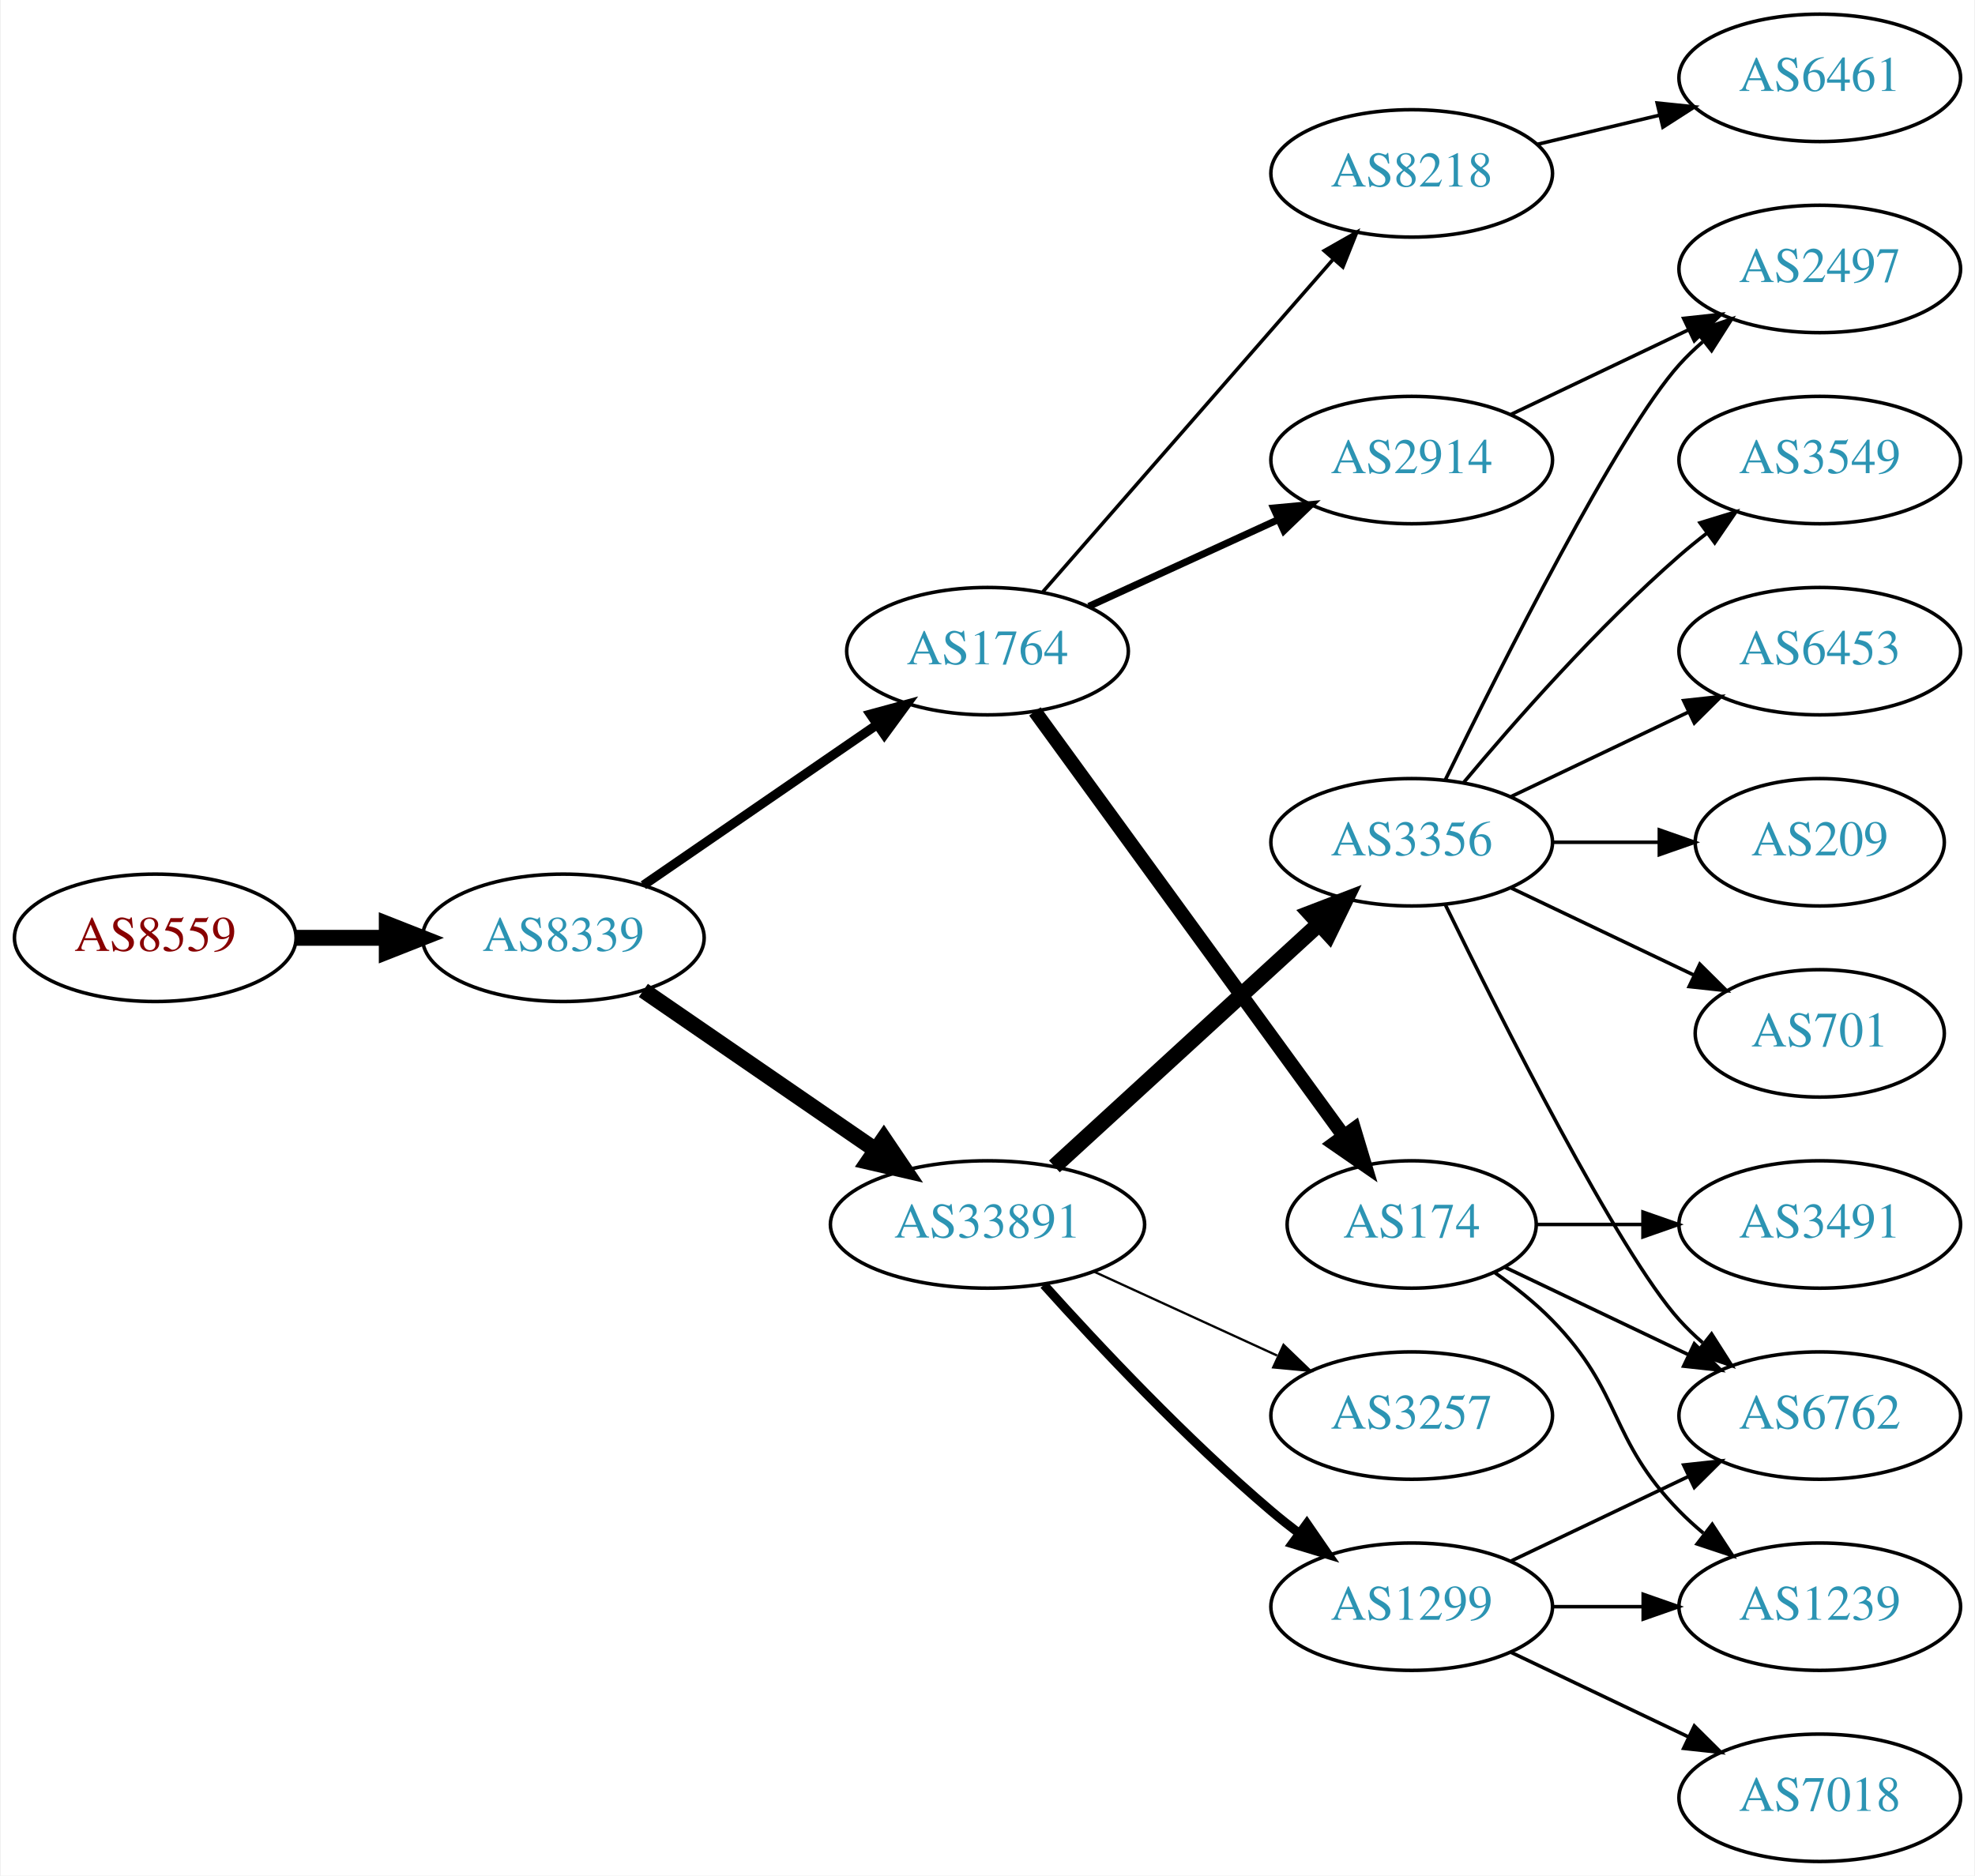
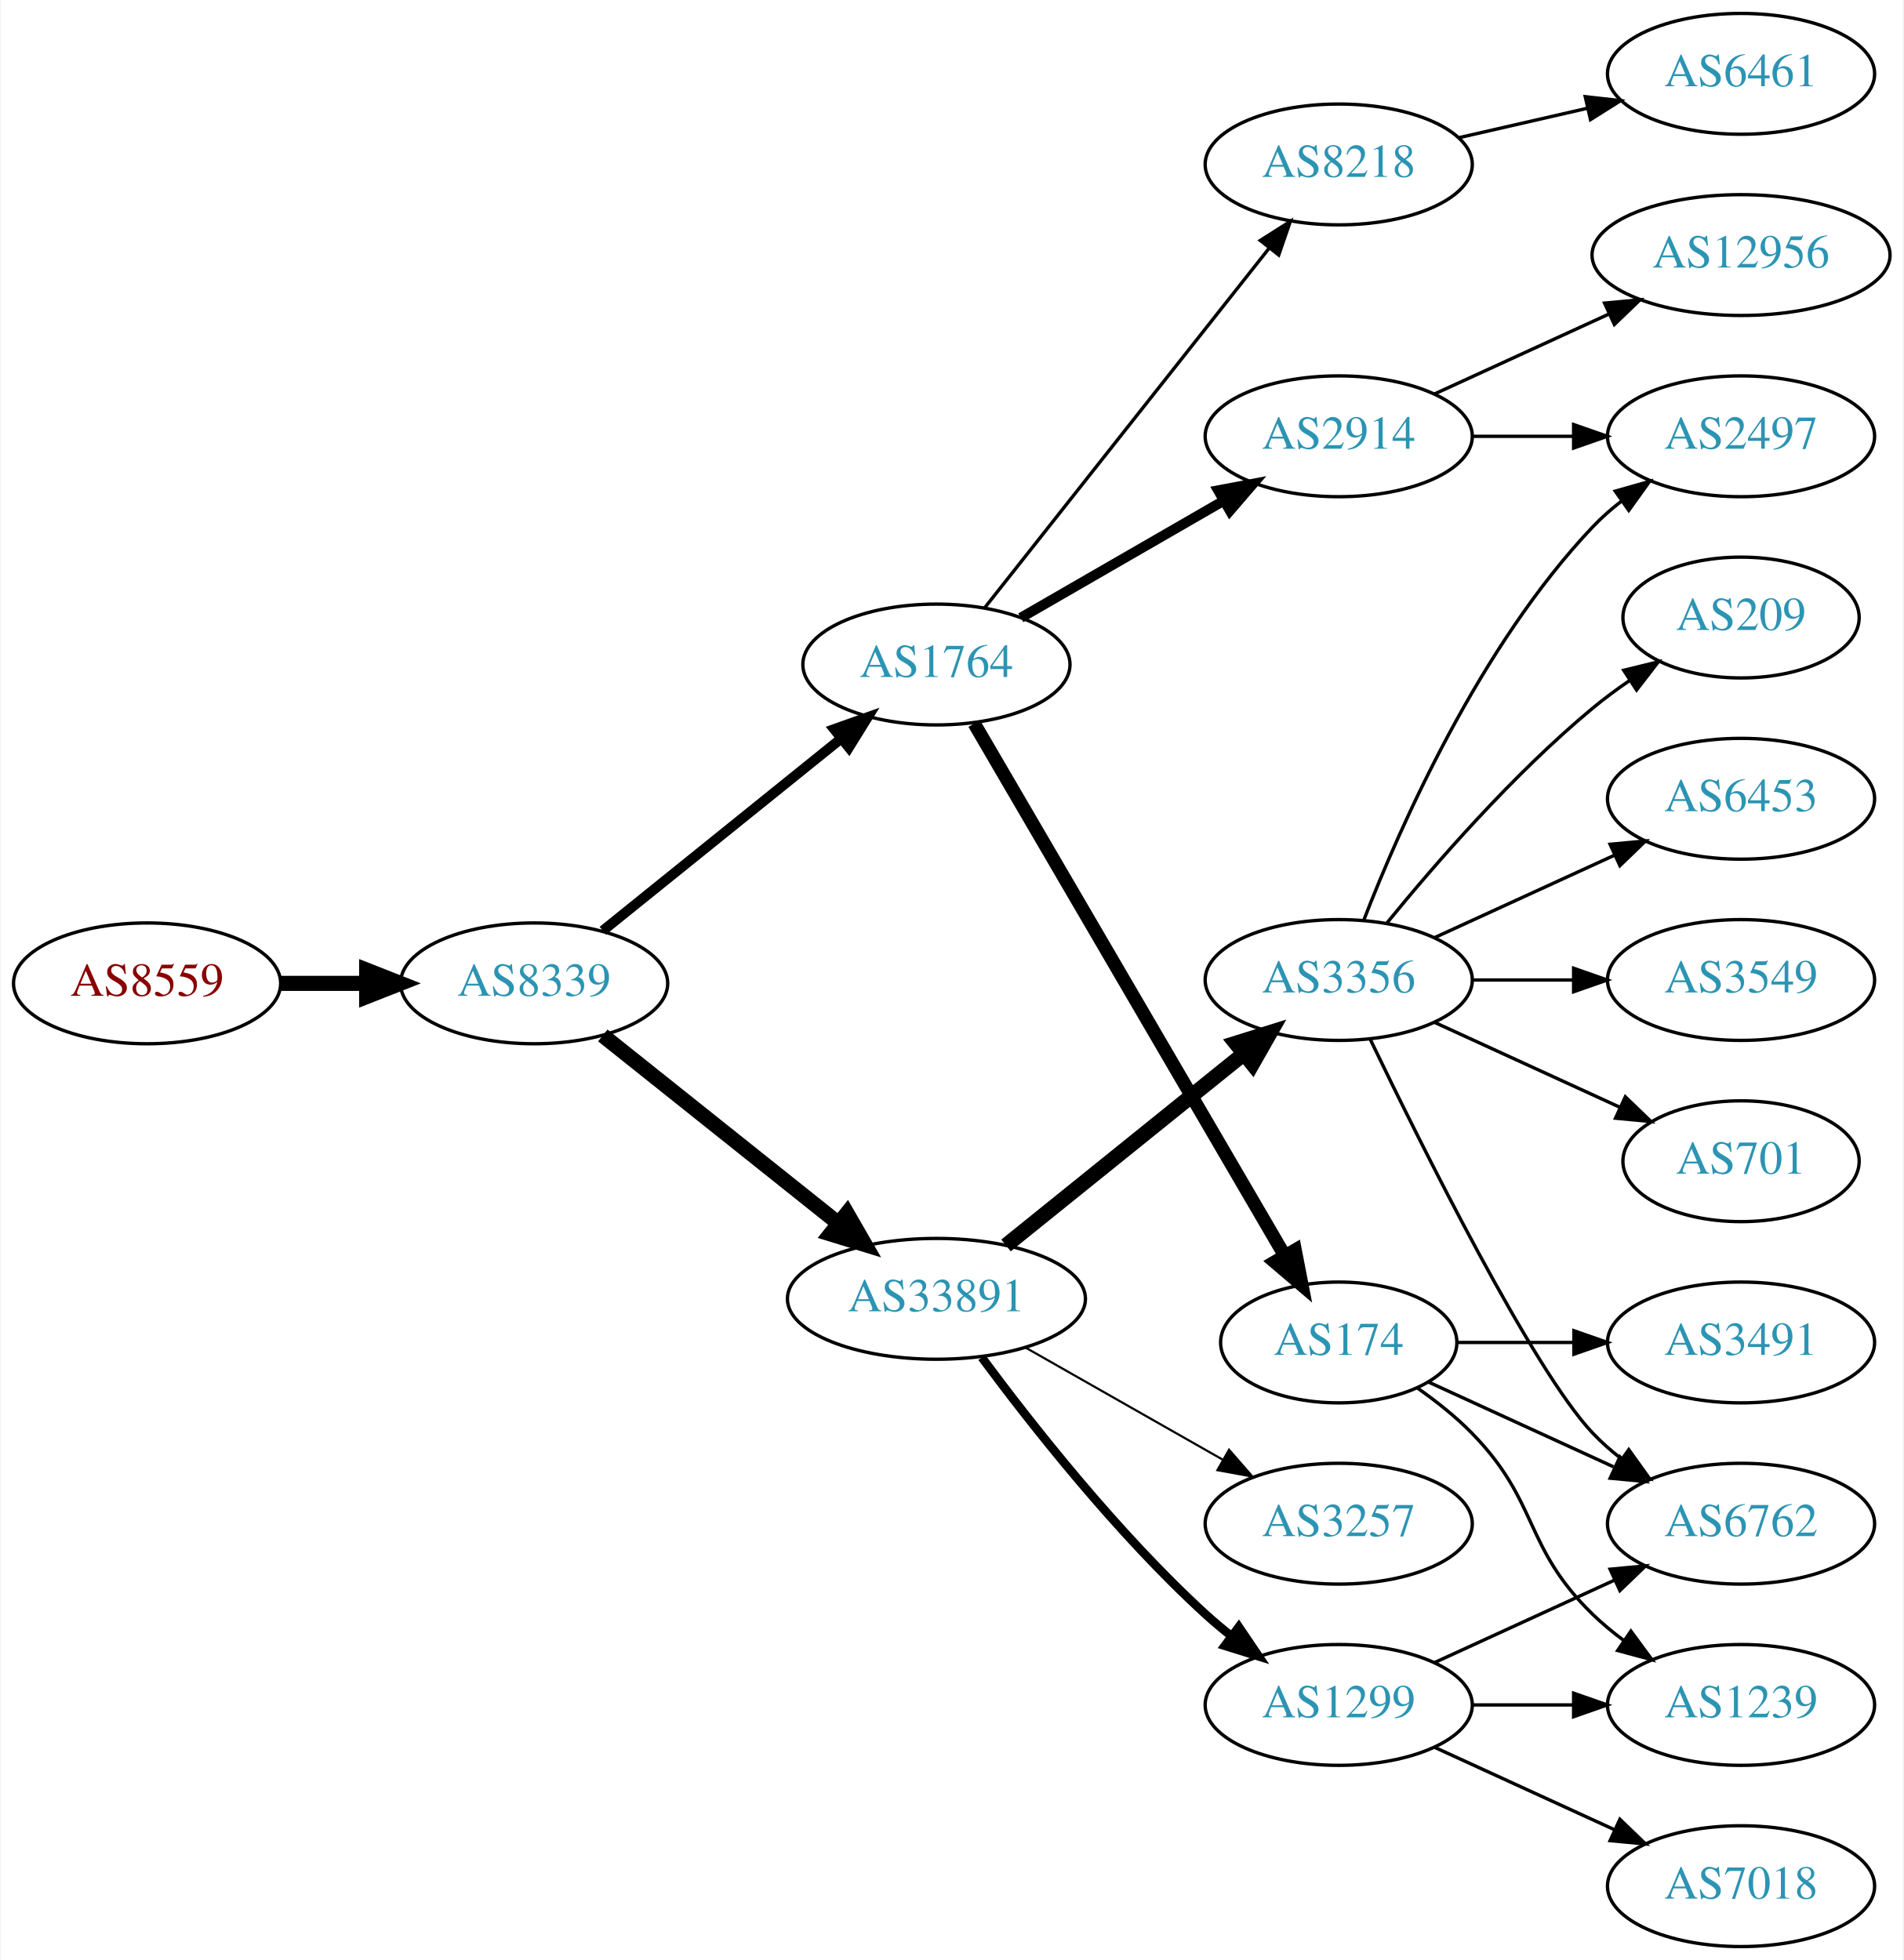
- <svg xmlns="http://www.w3.org/2000/svg" xmlns:xlink="http://www.w3.org/1999/xlink" width="558pt" height="530pt" viewBox="0.00 0.00 557.56 530.00">
-   <g id="graph0" class="graph" transform="scale(1 1) rotate(0) translate(4 526)">
-     <polygon fill="white" stroke="none" points="-4,4 -4,-526 553.564,-526 553.564,4 -4,4" />
+ <svg xmlns="http://www.w3.org/2000/svg" xmlns:xlink="http://www.w3.org/1999/xlink" width="567pt" height="584pt" viewBox="0.00 0.00 566.66 584.00">
+   <g id="graph0" class="graph" transform="scale(1 1) rotate(0) translate(4 580)">
+     <polygon fill="white" stroke="none" points="-4,4 -4,-580 562.663,-580 562.663,4 -4,4" />
    <g id="node1" class="node">
      <g id="a_node1">
        <a xlink:href="/asn/8559" xlink:title="AS8559 ~ WELLCOM [AT]">
-           <ellipse fill="#ffffff" stroke="black" cx="39.647" cy="-261" rx="39.794" ry="18" />
-           <text text-anchor="middle" x="39.647" y="-257.3" font-family="Times,serif" font-size="14.00" fill="#880000">AS8559</text>
+           <ellipse fill="#ffffff" stroke="black" cx="39.647" cy="-287" rx="39.794" ry="18" />
+           <text text-anchor="middle" x="39.647" y="-283.3" font-family="Times,serif" font-size="14.00" fill="#880000">AS8559</text>
        </a>
      </g>
    </g>
    <g id="node2" class="node">
      <g id="a_node2">
        <a xlink:href="/asn/8339" xlink:title="AS8339 ~ kabelplus GmbH [AT]">
-           <ellipse fill="#ffffff" stroke="black" cx="154.939" cy="-261" rx="39.794" ry="18" />
-           <text text-anchor="middle" x="154.939" y="-257.3" font-family="Times,serif" font-size="14.00" fill="#2c94b3">AS8339</text>
+           <ellipse fill="#ffffff" stroke="black" cx="154.939" cy="-287" rx="39.794" ry="18" />
+           <text text-anchor="middle" x="154.939" y="-283.3" font-family="Times,serif" font-size="14.00" fill="#2c94b3">AS8339</text>
        </a>
      </g>
    </g>
    <g id="edge1" class="edge">
-       <path fill="none" stroke="black" stroke-width="4.5" d="M79.319,-261C87.522,-261 96.286,-261 104.818,-261" />
-       <polygon fill="black" stroke="black" stroke-width="4.5" points="105.057,-264.938 115.057,-261 105.057,-257.063 105.057,-264.938" />
+       <path fill="none" stroke="black" stroke-width="4.5" d="M79.319,-287C87.522,-287 96.286,-287 104.818,-287" />
+       <polygon fill="black" stroke="black" stroke-width="4.5" points="105.057,-290.938 115.057,-287 105.057,-283.063 105.057,-290.938" />
    </g>
    <g id="node3" class="node">
      <g id="a_node3">
        <a xlink:href="/asn/1764" xlink:title="AS1764 ~ NEXTLAYER-AS [AT]">
-           <ellipse fill="#ffffff" stroke="black" cx="274.782" cy="-342" rx="39.794" ry="18" />
-           <text text-anchor="middle" x="274.782" y="-338.3" font-family="Times,serif" font-size="14.00" fill="#2c94b3">AS1764</text>
+           <ellipse fill="#ffffff" stroke="black" cx="274.782" cy="-382" rx="39.794" ry="18" />
+           <text text-anchor="middle" x="274.782" y="-378.3" font-family="Times,serif" font-size="14.00" fill="#2c94b3">AS1764</text>
        </a>
      </g>
    </g>
    <g id="edge2" class="edge">
-       <path fill="none" stroke="black" stroke-width="2.625" d="M177.554,-275.857C196.042,-288.565 222.856,-306.995 243.485,-321.175" />
-       <polygon fill="black" stroke="black" stroke-width="2.625" points="241.682,-324.183 251.906,-326.963 245.647,-318.414 241.682,-324.183" />
+       <path fill="none" stroke="black" stroke-width="3" d="M175.399,-302.687C194.76,-318.295 224.641,-342.385 246.394,-359.921" />
+       <polygon fill="black" stroke="black" stroke-width="3" points="244.312,-362.738 254.294,-366.289 248.705,-357.288 244.312,-362.738" />
    </g>
    <g id="node4" class="node">
      <g id="a_node4">
        <a xlink:href="/asn/33891" xlink:title="AS33891 ~ CORE-BACKBONE GMBH GLOBAL NETWORK [DE]">
-           <ellipse fill="#ffffff" stroke="black" cx="274.782" cy="-180" rx="44.393" ry="18" />
-           <text text-anchor="middle" x="274.782" y="-176.3" font-family="Times,serif" font-size="14.00" fill="#2c94b3">AS33891</text>
+           <ellipse fill="#ffffff" stroke="black" cx="274.782" cy="-193" rx="44.393" ry="18" />
+           <text text-anchor="middle" x="274.782" y="-189.3" font-family="Times,serif" font-size="14.00" fill="#2c94b3">AS33891</text>
        </a>
      </g>
    </g>
    <g id="edge3" class="edge">
-       <path fill="none" stroke="black" stroke-width="4.5" d="M177.554,-246.143C195.926,-233.515 222.519,-215.236 243.095,-201.093" />
-       <polygon fill="black" stroke="black" stroke-width="4.5" points="245.494,-204.222 251.504,-195.313 241.033,-197.732 245.494,-204.222" />
+       <path fill="none" stroke="black" stroke-width="4.5" d="M175.399,-271.478C194.528,-256.219 223.927,-232.768 245.609,-215.473" />
+       <polygon fill="black" stroke="black" stroke-width="4.5" points="248.141,-218.49 253.503,-209.176 243.23,-212.334 248.141,-218.49" />
    </g>
    <g id="node5" class="node">
      <g id="a_node5">
-         <a xlink:href="/asn/8218" xlink:title="AS8218 ~ legacy Neotelecoms [FR]">
-           <ellipse fill="#ffffff" stroke="black" cx="394.625" cy="-477" rx="39.794" ry="18" />
-           <text text-anchor="middle" x="394.625" y="-473.3" font-family="Times,serif" font-size="14.00" fill="#2c94b3">AS8218</text>
-         </a>
-       </g>
-     </g>
-     <g id="edge4" class="edge">
-       <path fill="none" stroke="black" d="M290.469,-358.825C311.045,-382.397 348.583,-425.4 372.256,-452.52" />
-       <polygon fill="black" stroke="black" points="369.91,-455.155 379.123,-460.387 375.184,-450.552 369.91,-455.155" />
-     </g>
-     <g id="node6" class="node">
-       <g id="a_node6">
        <a xlink:href="/asn/174" xlink:title="AS174 ~ Cogent Communications [US]">
          <ellipse fill="#ffffff" stroke="black" cx="394.625" cy="-180" rx="35.194" ry="18" />
          <text text-anchor="middle" x="394.625" y="-176.3" font-family="Times,serif" font-size="14.00" fill="#2c94b3">AS174</text>
        </a>
      </g>
    </g>
+     <g id="edge4" class="edge">
+       <path fill="none" stroke="black" stroke-width="4" d="M286.034,-364.427C306.857,-328.732 354.19,-247.597 378.539,-205.86" />
+       <polygon fill="black" stroke="black" stroke-width="4" points="381.631,-207.504 383.647,-197.103 375.585,-203.977 381.631,-207.504" />
+     </g>
+     <g id="node6" class="node">
+       <g id="a_node6">
+         <a xlink:href="/asn/8218" xlink:title="AS8218 ~ legacy Neotelecoms [FR]">
+           <ellipse fill="#ffffff" stroke="black" cx="394.625" cy="-531" rx="39.794" ry="18" />
+           <text text-anchor="middle" x="394.625" y="-527.3" font-family="Times,serif" font-size="14.00" fill="#2c94b3">AS8218</text>
+         </a>
+       </g>
+     </g>
    <g id="edge5" class="edge">
-       <path fill="none" stroke="black" stroke-width="4" d="M288.17,-324.969C309.001,-296.334 351.134,-238.412 375.363,-205.104" />
-       <polygon fill="black" stroke="black" stroke-width="4" points="378.35,-206.948 381.402,-196.802 372.689,-202.83 378.35,-206.948" />
+       <path fill="none" stroke="black" d="M289.071,-398.803C309.759,-424.96 349.784,-475.568 373.864,-506.014" />
+       <polygon fill="black" stroke="black" points="371.255,-508.358 380.203,-514.03 376.745,-504.016 371.255,-508.358" />
    </g>
    <g id="node7" class="node">
      <g id="a_node7">
        <a xlink:href="/asn/2914" xlink:title="AS2914 ~ NTT America, Inc. [US]">
-           <ellipse fill="#ffffff" stroke="black" cx="394.625" cy="-396" rx="39.794" ry="18" />
-           <text text-anchor="middle" x="394.625" y="-392.3" font-family="Times,serif" font-size="14.00" fill="#2c94b3">AS2914</text>
+           <ellipse fill="#ffffff" stroke="black" cx="394.625" cy="-450" rx="39.794" ry="18" />
+           <text text-anchor="middle" x="394.625" y="-446.3" font-family="Times,serif" font-size="14.00" fill="#2c94b3">AS2914</text>
        </a>
      </g>
    </g>
    <g id="edge6" class="edge">
-       <path fill="none" stroke="black" stroke-width="2" d="M303.411,-354.661C319.368,-361.973 339.638,-371.261 356.921,-379.181" />
-       <polygon fill="black" stroke="black" stroke-width="2" points="355.62,-382.435 366.169,-383.419 358.536,-376.071 355.62,-382.435" />
-     </g>
-     <g id="node12" class="node">
-       <g id="a_node12">
+       <path fill="none" stroke="black" stroke-width="3" d="M299.914,-395.925C317.353,-405.988 341.127,-419.707 360.365,-430.808" />
+       <polygon fill="black" stroke="black" stroke-width="3" points="358.71,-433.893 369.12,-435.86 362.208,-427.83 358.71,-433.893" />
+     </g>
+     <g id="node11" class="node">
+       <g id="a_node11">
        <a xlink:href="/asn/3356" xlink:title="AS3356 ~ Level 3 Parent, LLC [US]">
          <ellipse fill="#ffffff" stroke="black" cx="394.625" cy="-288" rx="39.794" ry="18" />
          <text text-anchor="middle" x="394.625" y="-284.3" font-family="Times,serif" font-size="14.00" fill="#2c94b3">AS3356</text>
        </a>
      </g>
    </g>
-     <g id="edge11" class="edge">
-       <path fill="none" stroke="black" stroke-width="4.5" d="M293.68,-196.403C313.608,-214.667 345.965,-244.322 368.443,-264.921" />
-       <polygon fill="black" stroke="black" stroke-width="4.5" points="365.912,-267.943 375.945,-271.797 371.233,-262.137 365.912,-267.943" />
-     </g>
-     <g id="node13" class="node">
-       <g id="a_node13">
+     <g id="edge10" class="edge">
+       <path fill="none" stroke="black" stroke-width="4.5" d="M295.506,-208.901C314.911,-224.544 344.697,-248.557 366.361,-266.021" />
+       <polygon fill="black" stroke="black" stroke-width="4.5" points="363.972,-269.153 374.228,-272.363 368.914,-263.022 363.972,-269.153" />
+     </g>
+     <g id="node12" class="node">
+       <g id="a_node12">
        <a xlink:href="/asn/3257" xlink:title="AS3257 ~ GTT [DE]">
          <ellipse fill="#ffffff" stroke="black" cx="394.625" cy="-126" rx="39.794" ry="18" />
          <text text-anchor="middle" x="394.625" y="-122.3" font-family="Times,serif" font-size="14.00" fill="#2c94b3">AS3257</text>
        </a>
      </g>
    </g>
-     <g id="edge12" class="edge">
-       <path fill="none" stroke="black" stroke-width="0.643" d="M304.912,-166.652C320.523,-159.498 339.92,-150.609 356.593,-142.97" />
-       <polygon fill="black" stroke="black" stroke-width="0.643" points="358.412,-145.986 366.045,-138.638 355.496,-139.622 358.412,-145.986" />
-     </g>
-     <g id="node14" class="node">
-       <g id="a_node14">
+     <g id="edge11" class="edge">
+       <path fill="none" stroke="black" stroke-width="0.643" d="M301.352,-178.462C318.571,-168.672 341.457,-155.66 360.128,-145.045" />
+       <polygon fill="black" stroke="black" stroke-width="0.643" points="361.949,-148.036 368.912,-140.05 358.489,-141.95 361.949,-148.036" />
+     </g>
+     <g id="node13" class="node">
+       <g id="a_node13">
        <a xlink:href="/asn/1299" xlink:title="AS1299 ~ Telia Carrier [EU]">
          <ellipse fill="#ffffff" stroke="black" cx="394.625" cy="-72" rx="39.794" ry="18" />
          <text text-anchor="middle" x="394.625" y="-68.3" font-family="Times,serif" font-size="14.00" fill="#2c94b3">AS1299</text>
        </a>
      </g>
    </g>
-     <g id="edge13" class="edge">
-       <path fill="none" stroke="black" stroke-width="2.571" d="M290.714,-162.956C306.041,-145.903 330.976,-119.35 354.978,-99 357.475,-96.883 360.136,-94.768 362.847,-92.707" />
-       <polygon fill="black" stroke="black" stroke-width="2.571" points="365.013,-95.459 371.023,-86.734 360.884,-89.806 365.013,-95.459" />
+     <g id="edge12" class="edge">
+       <path fill="none" stroke="black" stroke-width="2.571" d="M288.302,-175.531C302.982,-155.714 328.667,-123.036 354.978,-99 357.395,-96.792 360.001,-94.615 362.676,-92.513" />
+       <polygon fill="black" stroke="black" stroke-width="2.571" points="364.859,-95.251 370.796,-86.476 360.683,-89.633 364.859,-95.251" />
    </g>
    <g id="node8" class="node">
      <g id="a_node8">
-         <a xlink:href="/asn/6461" xlink:title="AS6461 ~ Zayo Bandwidth [US]">
-           <ellipse fill="#ffffff" stroke="black" cx="509.918" cy="-504" rx="39.794" ry="18" />
-           <text text-anchor="middle" x="509.918" y="-500.3" font-family="Times,serif" font-size="14.00" fill="#2c94b3">AS6461</text>
+         <a xlink:href="/asn/3491" xlink:title="AS3491 ~ PCCW Global, Inc. [US]">
+           <ellipse fill="#ffffff" stroke="black" cx="514.467" cy="-180" rx="39.794" ry="18" />
+           <text text-anchor="middle" x="514.467" y="-176.3" font-family="Times,serif" font-size="14.00" fill="#2c94b3">AS3491</text>
        </a>
      </g>
    </g>
    <g id="edge7" class="edge">
-       <path fill="none" stroke="black" d="M430.232,-485.248C441.103,-487.838 453.257,-490.735 464.7,-493.462" />
-       <polygon fill="black" stroke="black" points="463.983,-496.889 474.522,-495.803 465.606,-490.08 463.983,-496.889" />
+       <path fill="none" stroke="black" d="M430.026,-180C440.85,-180 453.018,-180 464.645,-180" />
+       <polygon fill="black" stroke="black" points="464.676,-183.5 474.676,-180 464.676,-176.5 464.676,-183.5" />
    </g>
    <g id="node9" class="node">
      <g id="a_node9">
-         <a xlink:href="/asn/3491" xlink:title="AS3491 ~ PCCW Global, Inc. [US]">
-           <ellipse fill="#ffffff" stroke="black" cx="509.918" cy="-180" rx="39.794" ry="18" />
-           <text text-anchor="middle" x="509.918" y="-176.3" font-family="Times,serif" font-size="14.00" fill="#2c94b3">AS3491</text>
+         <a xlink:href="/asn/6762" xlink:title="AS6762 ~ TELECOM ITALIA SPARKLE S.p.A. [IT]">
+           <ellipse fill="#ffffff" stroke="black" cx="514.467" cy="-126" rx="39.794" ry="18" />
+           <text text-anchor="middle" x="514.467" y="-122.3" font-family="Times,serif" font-size="14.00" fill="#2c94b3">AS6762</text>
        </a>
      </g>
    </g>
    <g id="edge8" class="edge">
-       <path fill="none" stroke="black" d="M429.924,-180C439.301,-180 449.651,-180 459.686,-180" />
-       <polygon fill="black" stroke="black" points="459.974,-183.5 469.974,-180 459.974,-176.5 459.974,-183.5" />
+       <path fill="none" stroke="black" d="M421.486,-168.149C437.606,-160.762 458.609,-151.138 476.474,-142.952" />
+       <polygon fill="black" stroke="black" points="478.392,-145.923 486.025,-138.575 475.476,-139.559 478.392,-145.923" />
    </g>
    <g id="node10" class="node">
      <g id="a_node10">
-         <a xlink:href="/asn/6762" xlink:title="AS6762 ~ TELECOM ITALIA SPARKLE S.p.A. [IT]">
-           <ellipse fill="#ffffff" stroke="black" cx="509.918" cy="-126" rx="39.794" ry="18" />
-           <text text-anchor="middle" x="509.918" y="-122.3" font-family="Times,serif" font-size="14.00" fill="#2c94b3">AS6762</text>
+         <a xlink:href="/asn/1239" xlink:title="AS1239 ~ Sprint [US]">
+           <ellipse fill="#ffffff" stroke="black" cx="514.467" cy="-72" rx="39.794" ry="18" />
+           <text text-anchor="middle" x="514.467" y="-68.3" font-family="Times,serif" font-size="14.00" fill="#2c94b3">AS1239</text>
        </a>
      </g>
    </g>
    <g id="edge9" class="edge">
-       <path fill="none" stroke="black" d="M421.05,-167.881C436.352,-160.587 456.076,-151.186 472.958,-143.14" />
-       <polygon fill="black" stroke="black" points="474.477,-146.293 481.998,-138.831 471.465,-139.974 474.477,-146.293" />
-     </g>
-     <g id="node11" class="node">
-       <g id="a_node11">
-         <a xlink:href="/asn/1239" xlink:title="AS1239 ~ Sprint [US]">
-           <ellipse fill="#ffffff" stroke="black" cx="509.918" cy="-72" rx="39.794" ry="18" />
-           <text text-anchor="middle" x="509.918" y="-68.3" font-family="Times,serif" font-size="14.00" fill="#2c94b3">AS1239</text>
-         </a>
-       </g>
-     </g>
-     <g id="edge10" class="edge">
-       <path fill="none" stroke="black" d="M418.007,-166.468C423.649,-162.51 429.463,-157.914 434.271,-153 454.443,-132.383 450.099,-119.617 470.271,-99 472.364,-96.861 474.647,-94.782 477.024,-92.79" />
-       <polygon fill="black" stroke="black" points="479.542,-95.268 485.323,-86.389 475.267,-89.725 479.542,-95.268" />
+       <path fill="none" stroke="black" d="M418.007,-166.468C423.649,-162.51 429.463,-157.914 434.271,-153 454.443,-132.383 449.578,-119.094 470.271,-99 473.116,-96.237 476.29,-93.614 479.59,-91.166" />
+       <polygon fill="black" stroke="black" points="481.656,-93.993 487.938,-85.462 477.707,-88.214 481.656,-93.993" />
+     </g>
+     <g id="node19" class="node">
+       <g id="a_node19">
+         <a xlink:href="/asn/6461" xlink:title="AS6461 ~ Zayo Bandwidth [US]">
+           <ellipse fill="#ffffff" stroke="black" cx="514.467" cy="-558" rx="39.794" ry="18" />
+           <text text-anchor="middle" x="514.467" y="-554.3" font-family="Times,serif" font-size="14.00" fill="#2c94b3">AS6461</text>
+         </a>
+       </g>
+     </g>
+     <g id="edge19" class="edge">
+       <path fill="none" stroke="black" d="M430.344,-538.955C442.344,-541.704 455.965,-544.825 468.657,-547.733" />
+       <polygon fill="black" stroke="black" points="468.06,-551.187 478.589,-550.009 469.623,-544.364 468.06,-551.187" />
    </g>
    <g id="node15" class="node">
      <g id="a_node15">
        <a xlink:href="/asn/2497" xlink:title="AS2497 ~ Internet Initiative Japan Inc. [JP]">
-           <ellipse fill="#ffffff" stroke="black" cx="509.918" cy="-450" rx="39.794" ry="18" />
-           <text text-anchor="middle" x="509.918" y="-446.3" font-family="Times,serif" font-size="14.00" fill="#2c94b3">AS2497</text>
+           <ellipse fill="#ffffff" stroke="black" cx="514.467" cy="-450" rx="39.794" ry="18" />
+           <text text-anchor="middle" x="514.467" y="-446.3" font-family="Times,serif" font-size="14.00" fill="#2c94b3">AS2497</text>
        </a>
      </g>
    </g>
    <g id="edge20" class="edge">
-       <path fill="none" stroke="black" d="M422.761,-408.934C437.755,-416.081 456.576,-425.052 472.799,-432.785" />
-       <polygon fill="black" stroke="black" points="471.469,-436.028 482.002,-437.171 474.481,-429.709 471.469,-436.028" />
+       <path fill="none" stroke="black" d="M434.537,-450C444.091,-450 454.44,-450 464.403,-450" />
+       <polygon fill="black" stroke="black" points="464.595,-453.5 474.595,-450 464.595,-446.5 464.595,-453.5" />
+     </g>
+     <g id="node20" class="node">
+       <g id="a_node20">
+         <a xlink:href="/asn/12956" xlink:title="AS12956 ~ TELXIUS [ES]">
+           <ellipse fill="#ffffff" stroke="black" cx="514.467" cy="-504" rx="44.393" ry="18" />
+           <text text-anchor="middle" x="514.467" y="-500.3" font-family="Times,serif" font-size="14.00" fill="#2c94b3">AS12956</text>
+         </a>
+       </g>
+     </g>
+     <g id="edge21" class="edge">
+       <path fill="none" stroke="black" d="M423.253,-462.661C438.751,-469.762 458.318,-478.728 475.264,-486.494" />
+       <polygon fill="black" stroke="black" points="473.818,-489.681 484.367,-490.665 476.734,-483.317 473.818,-489.681" />
+     </g>
+     <g id="edge13" class="edge">
+       <path fill="none" stroke="black" d="M403.972,-270.405C419.439,-238.268 452.584,-171.66 470.271,-153 472.857,-150.272 475.774,-147.706 478.843,-145.323" />
+       <polygon fill="black" stroke="black" points="481.021,-148.07 487.191,-139.457 476.997,-142.342 481.021,-148.07" />
+     </g>
+     <g id="node14" class="node">
+       <g id="a_node14">
+         <a xlink:href="/asn/3549" xlink:title="AS3549 ~ Level 3 Parent, LLC [US]">
+           <ellipse fill="#ffffff" stroke="black" cx="514.467" cy="-288" rx="39.794" ry="18" />
+           <text text-anchor="middle" x="514.467" y="-284.3" font-family="Times,serif" font-size="14.00" fill="#2c94b3">AS3549</text>
+         </a>
+       </g>
+     </g>
+     <g id="edge14" class="edge">
+       <path fill="none" stroke="black" d="M434.537,-288C444.091,-288 454.44,-288 464.403,-288" />
+       <polygon fill="black" stroke="black" points="464.595,-291.5 474.595,-288 464.595,-284.5 464.595,-291.5" />
    </g>
    <g id="edge15" class="edge">
-       <path fill="none" stroke="black" d="M404.062,-270.489C419.681,-238.491 453.067,-172.107 470.271,-153 472.273,-150.776 474.492,-148.637 476.825,-146.603" />
-       <polygon fill="black" stroke="black" points="479.355,-149.065 485.044,-140.127 475.023,-143.567 479.355,-149.065" />
-     </g>
-     <g id="edge14" class="edge">
-       <path fill="none" stroke="black" d="M404.062,-305.511C419.681,-337.509 453.067,-403.893 470.271,-423 472.273,-425.224 474.492,-427.363 476.825,-429.397" />
-       <polygon fill="black" stroke="black" points="475.023,-432.433 485.044,-435.873 479.355,-426.935 475.023,-432.433" />
+       <path fill="none" stroke="black" d="M402.148,-305.994C412.898,-333.728 436.555,-387.429 470.271,-423 472.857,-425.728 475.774,-428.294 478.843,-430.677" />
+       <polygon fill="black" stroke="black" points="476.997,-433.658 487.191,-436.543 481.021,-427.93 476.997,-433.658" />
    </g>
    <g id="node16" class="node">
      <g id="a_node16">
-         <a xlink:href="/asn/6453" xlink:title="AS6453 ~ TATA COMMUNICATIONS (AMERICA) INC [US]">
-           <ellipse fill="#ffffff" stroke="black" cx="509.918" cy="-342" rx="39.794" ry="18" />
-           <text text-anchor="middle" x="509.918" y="-338.3" font-family="Times,serif" font-size="14.00" fill="#2c94b3">AS6453</text>
+         <a xlink:href="/asn/701" xlink:title="AS701 ~ UUNET [US]">
+           <ellipse fill="#ffffff" stroke="black" cx="514.467" cy="-234" rx="35.194" ry="18" />
+           <text text-anchor="middle" x="514.467" y="-230.3" font-family="Times,serif" font-size="14.00" fill="#2c94b3">AS701</text>
        </a>
      </g>
    </g>
    <g id="edge16" class="edge">
-       <path fill="none" stroke="black" d="M422.761,-300.934C437.755,-308.081 456.576,-317.052 472.799,-324.785" />
-       <polygon fill="black" stroke="black" points="471.469,-328.028 482.002,-329.171 474.481,-321.709 471.469,-328.028" />
+       <path fill="none" stroke="black" d="M423.253,-275.339C439.67,-267.817 460.651,-258.202 478.248,-250.139" />
+       <polygon fill="black" stroke="black" points="479.993,-253.189 487.625,-245.842 477.076,-246.826 479.993,-253.189" />
    </g>
    <g id="node17" class="node">
      <g id="a_node17">
        <a xlink:href="/asn/209" xlink:title="AS209 ~ CenturyLink Communications, LLC [US]">
-           <ellipse fill="#ffffff" stroke="black" cx="509.918" cy="-288" rx="35.194" ry="18" />
-           <text text-anchor="middle" x="509.918" y="-284.3" font-family="Times,serif" font-size="14.00" fill="#2c94b3">AS209</text>
+           <ellipse fill="#ffffff" stroke="black" cx="514.467" cy="-396" rx="35.194" ry="18" />
+           <text text-anchor="middle" x="514.467" y="-392.3" font-family="Times,serif" font-size="14.00" fill="#2c94b3">AS209</text>
        </a>
      </g>
    </g>
    <g id="edge17" class="edge">
-       <path fill="none" stroke="black" d="M434.297,-288C444.002,-288 454.493,-288 464.456,-288" />
-       <polygon fill="black" stroke="black" points="464.592,-291.5 474.592,-288 464.592,-284.5 464.592,-291.5" />
+       <path fill="none" stroke="black" d="M409.044,-305.065C423.158,-322.375 446.573,-349.345 470.271,-369 473.734,-371.872 477.527,-374.669 481.381,-377.308" />
+       <polygon fill="black" stroke="black" points="479.524,-380.275 489.814,-382.797 483.343,-374.408 479.524,-380.275" />
    </g>
    <g id="node18" class="node">
      <g id="a_node18">
-         <a xlink:href="/asn/701" xlink:title="AS701 ~ UUNET [US]">
-           <ellipse fill="#ffffff" stroke="black" cx="509.918" cy="-234" rx="35.194" ry="18" />
-           <text text-anchor="middle" x="509.918" y="-230.3" font-family="Times,serif" font-size="14.00" fill="#2c94b3">AS701</text>
+         <a xlink:href="/asn/6453" xlink:title="AS6453 ~ TATA COMMUNICATIONS (AMERICA) INC [US]">
+           <ellipse fill="#ffffff" stroke="black" cx="514.467" cy="-342" rx="39.794" ry="18" />
+           <text text-anchor="middle" x="514.467" y="-338.3" font-family="Times,serif" font-size="14.00" fill="#2c94b3">AS6453</text>
        </a>
      </g>
    </g>
    <g id="edge18" class="edge">
-       <path fill="none" stroke="black" d="M422.761,-275.066C438.193,-267.71 457.678,-258.423 474.213,-250.541" />
-       <polygon fill="black" stroke="black" points="476.034,-253.551 483.555,-246.089 473.022,-247.232 476.034,-253.551" />
-     </g>
-     <g id="node19" class="node">
-       <g id="a_node19">
-         <a xlink:href="/asn/3549" xlink:title="AS3549 ~ Level 3 Parent, LLC [US]">
-           <ellipse fill="#ffffff" stroke="black" cx="509.918" cy="-396" rx="39.794" ry="18" />
-           <text text-anchor="middle" x="509.918" y="-392.3" font-family="Times,serif" font-size="14.00" fill="#2c94b3">AS3549</text>
-         </a>
-       </g>
-     </g>
-     <g id="edge19" class="edge">
-       <path fill="none" stroke="black" d="M409.255,-304.817C423.537,-321.929 447.084,-348.745 470.271,-369 472.737,-371.154 475.375,-373.294 478.073,-375.372" />
-       <polygon fill="black" stroke="black" points="476.098,-378.264 486.227,-381.37 480.246,-372.625 476.098,-378.264" />
-     </g>
-     <g id="edge21" class="edge">
-       <path fill="none" stroke="black" d="M422.761,-84.934C437.755,-92.081 456.576,-101.052 472.799,-108.785" />
-       <polygon fill="black" stroke="black" points="471.469,-112.028 482.002,-113.171 474.481,-105.709 471.469,-112.028" />
+       <path fill="none" stroke="black" d="M423.253,-300.661C439.21,-307.973 459.481,-317.261 476.764,-325.181" />
+       <polygon fill="black" stroke="black" points="475.462,-328.435 486.011,-329.419 478.378,-322.071 475.462,-328.435" />
+     </g>
+     <g id="edge23" class="edge">
+       <path fill="none" stroke="black" d="M423.253,-84.661C439.21,-91.973 459.481,-101.261 476.764,-109.181" />
+       <polygon fill="black" stroke="black" points="475.462,-112.435 486.011,-113.419 478.378,-106.071 475.462,-112.435" />
+     </g>
+     <g id="edge24" class="edge">
+       <path fill="none" stroke="black" d="M434.537,-72C444.091,-72 454.44,-72 464.403,-72" />
+       <polygon fill="black" stroke="black" points="464.595,-75.5 474.595,-72 464.595,-68.5 464.595,-75.5" />
+     </g>
+     <g id="node21" class="node">
+       <g id="a_node21">
+         <a xlink:href="/asn/7018" xlink:title="AS7018 ~ AT&amp;T Services, Inc. [US]">
+           <ellipse fill="#ffffff" stroke="black" cx="514.467" cy="-18" rx="39.794" ry="18" />
+           <text text-anchor="middle" x="514.467" y="-14.3" font-family="Times,serif" font-size="14.00" fill="#2c94b3">AS7018</text>
+         </a>
+       </g>
    </g>
    <g id="edge22" class="edge">
-       <path fill="none" stroke="black" d="M434.297,-72C442.5,-72 451.264,-72 459.796,-72" />
-       <polygon fill="black" stroke="black" points="460.035,-75.5 470.035,-72 460.035,-68.5 460.035,-75.5" />
-     </g>
-     <g id="node20" class="node">
-       <g id="a_node20">
-         <a xlink:href="/asn/7018" xlink:title="AS7018 ~ AT&amp;T Services, Inc. [US]">
-           <ellipse fill="#ffffff" stroke="black" cx="509.918" cy="-18" rx="39.794" ry="18" />
-           <text text-anchor="middle" x="509.918" y="-14.3" font-family="Times,serif" font-size="14.00" fill="#2c94b3">AS7018</text>
-         </a>
-       </g>
-     </g>
-     <g id="edge23" class="edge">
-       <path fill="none" stroke="black" d="M422.761,-59.066C437.755,-51.919 456.576,-42.948 472.799,-35.215" />
-       <polygon fill="black" stroke="black" points="474.481,-38.291 482.002,-30.829 471.469,-31.972 474.481,-38.291" />
+       <path fill="none" stroke="black" d="M423.253,-59.339C439.21,-52.027 459.481,-42.739 476.764,-34.819" />
+       <polygon fill="black" stroke="black" points="478.378,-37.929 486.011,-30.581 475.462,-31.565 478.378,-37.929" />
    </g>
  </g>
</svg>
